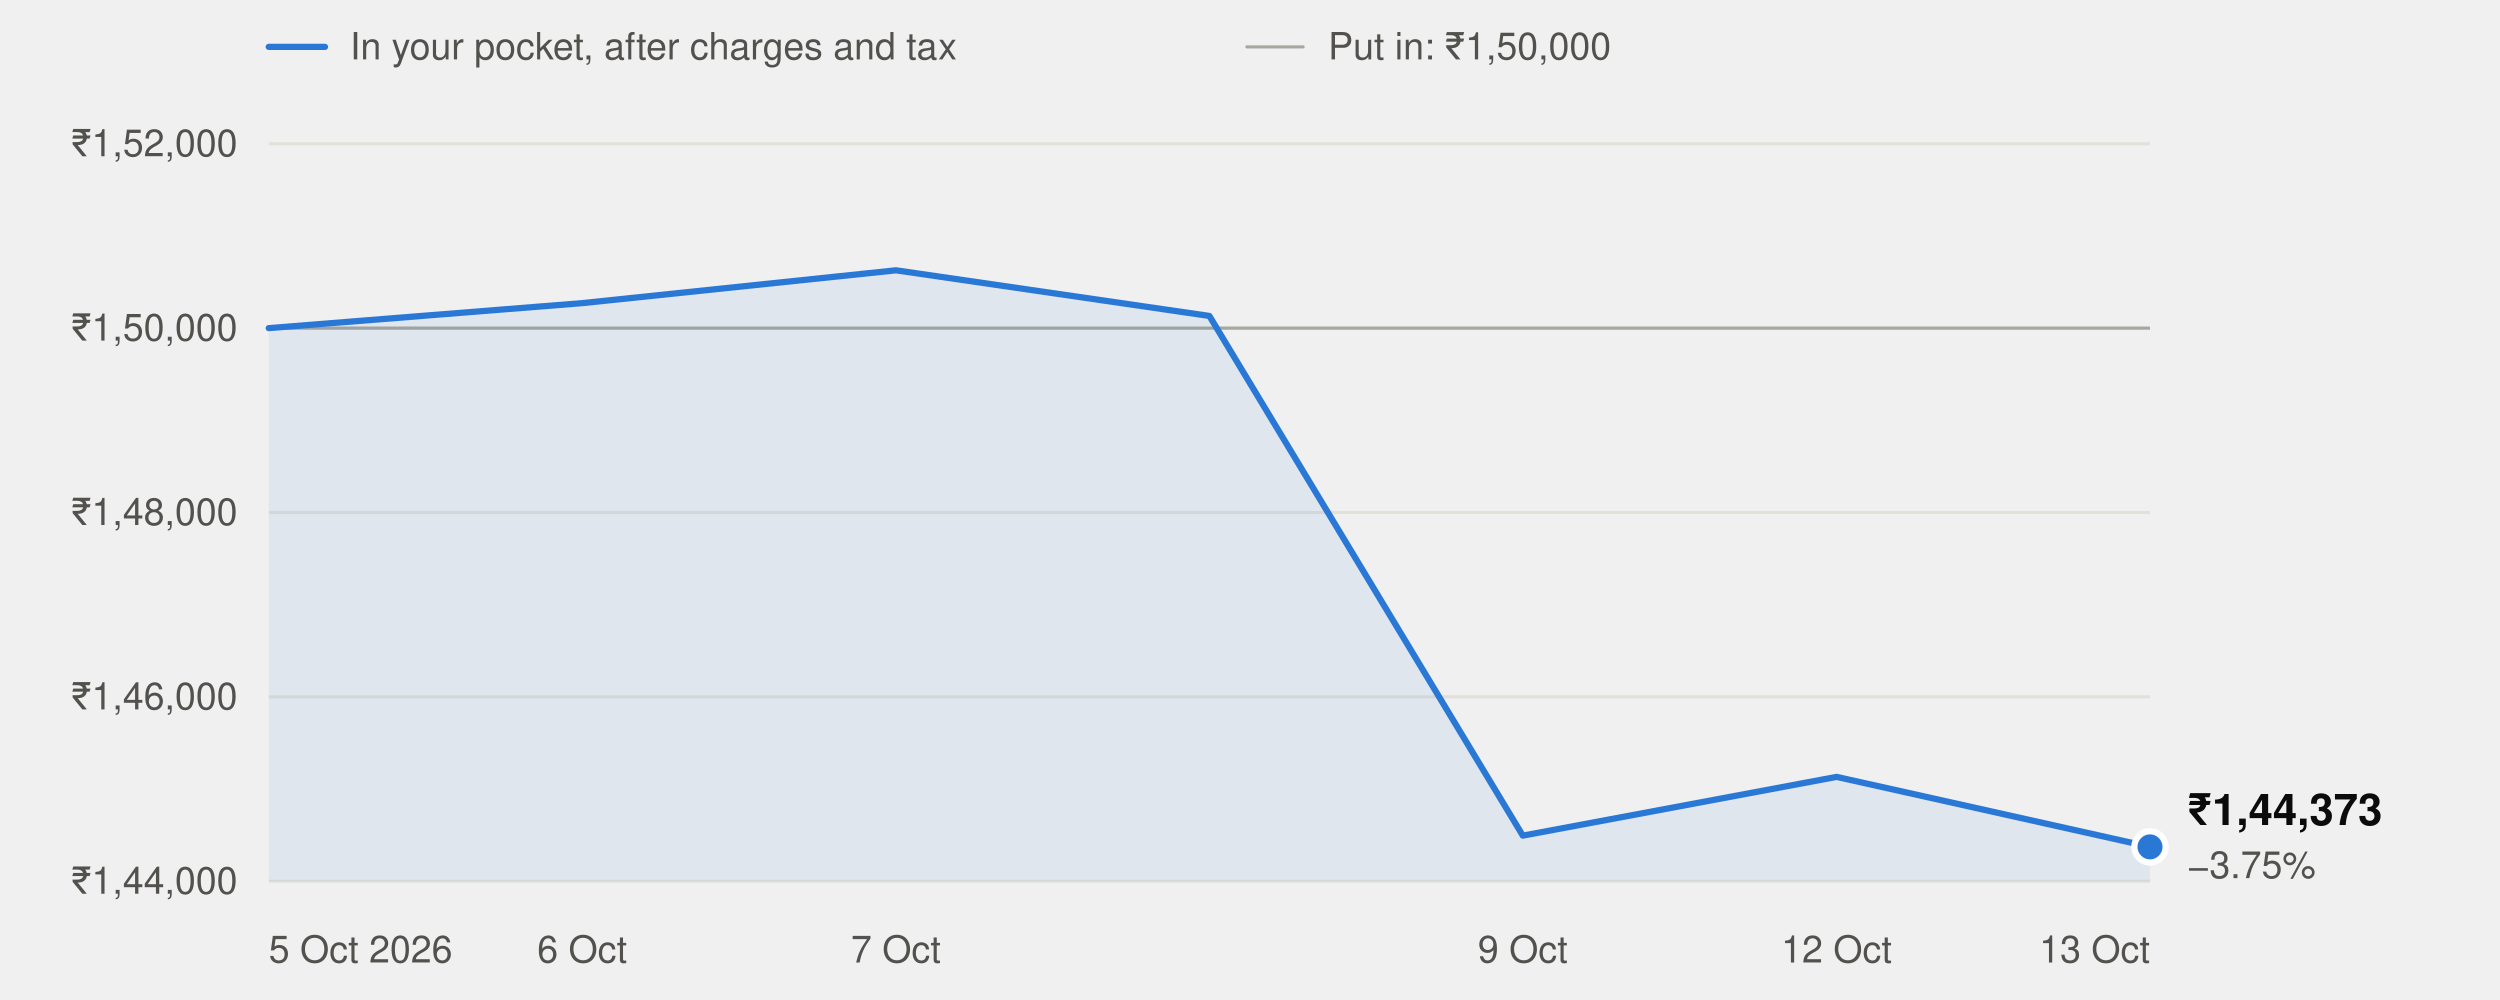
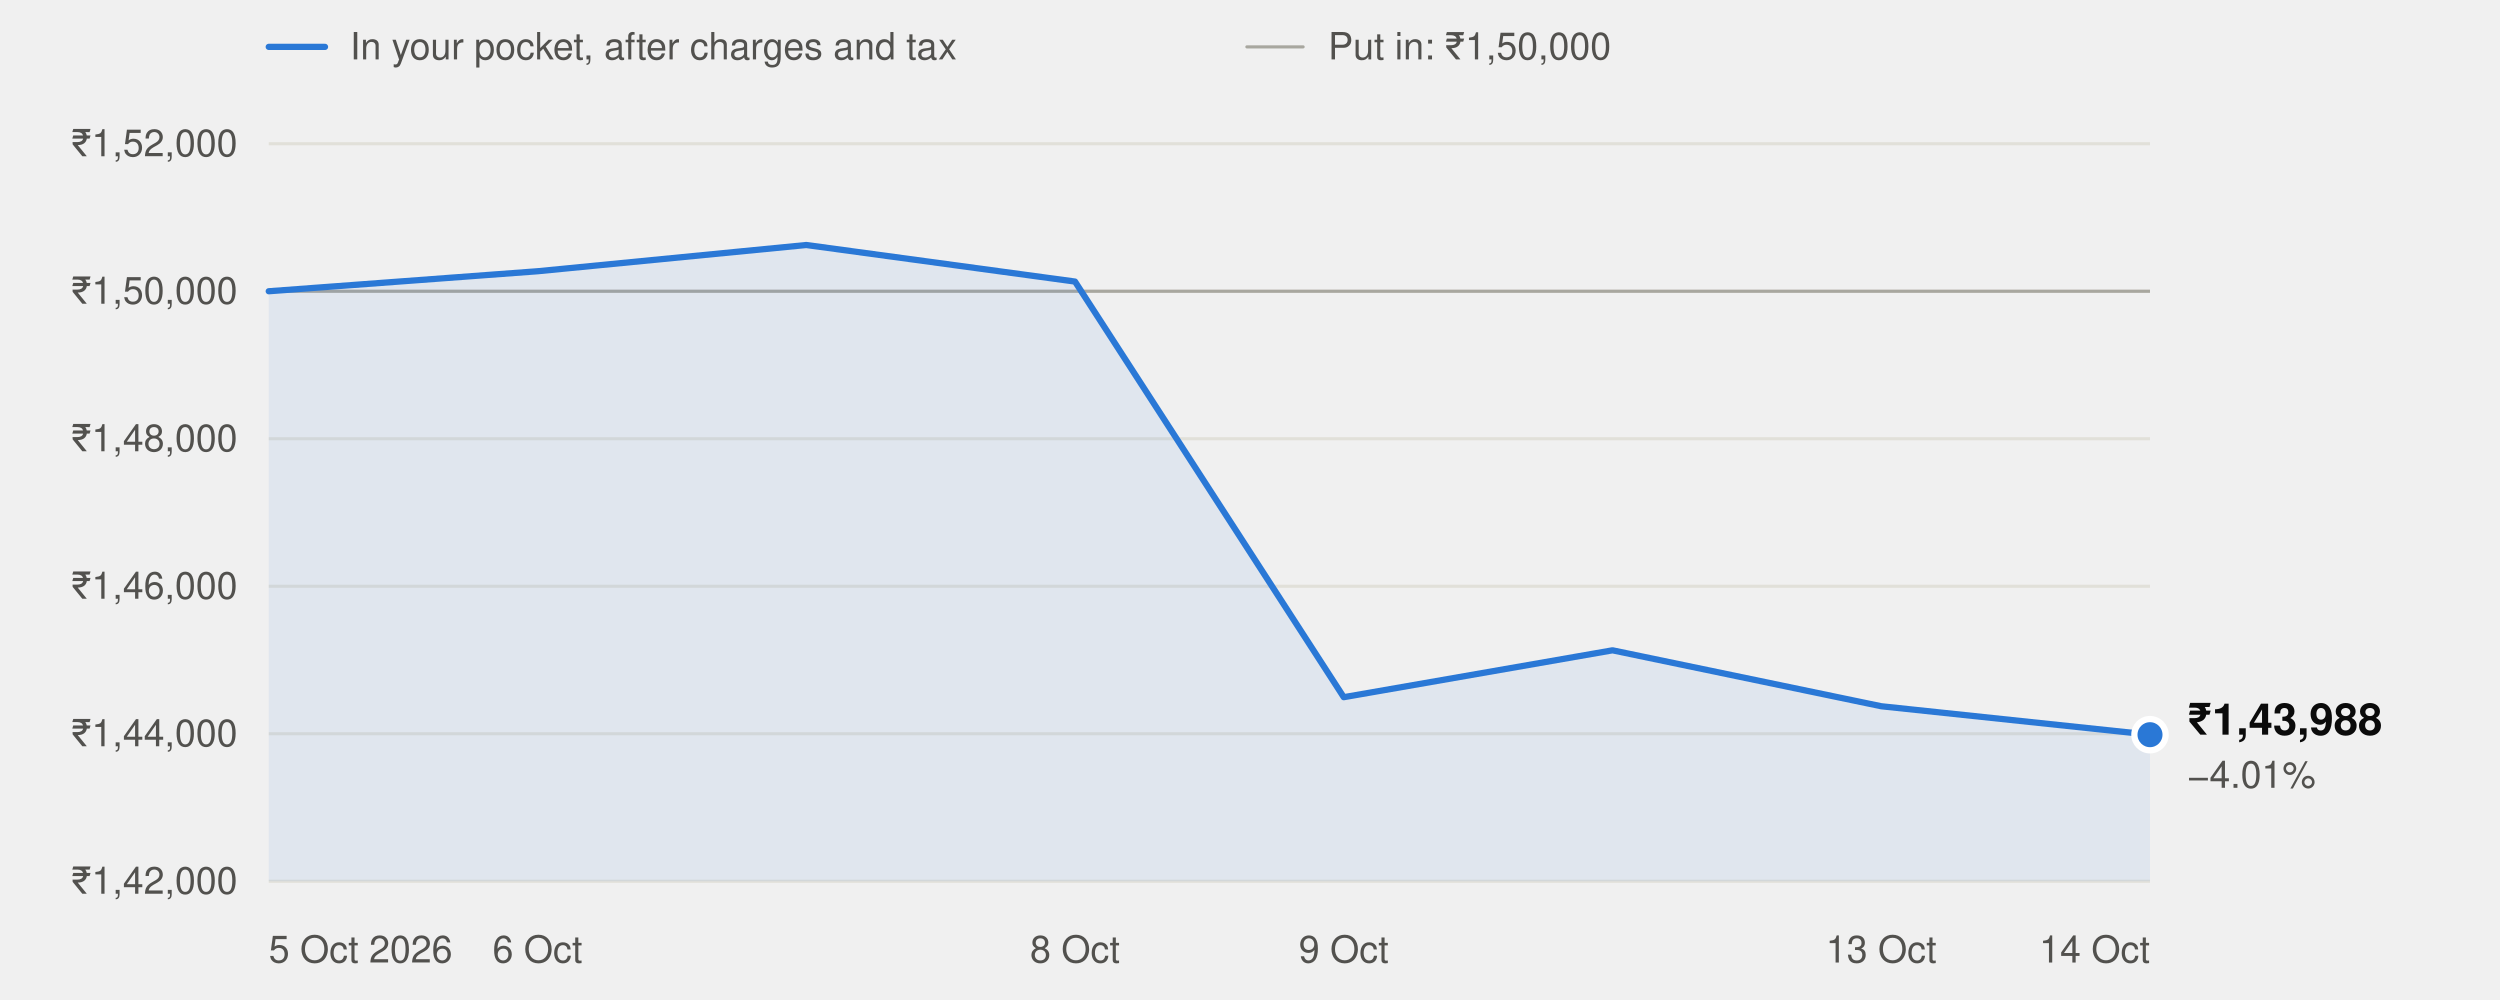
<svg xmlns="http://www.w3.org/2000/svg" width="800" height="320" viewBox="0 0 800 320" role="img" aria-labelledby="t" font-family="system-ui,-apple-system,'Segoe UI',Helvetica,Arial,sans-serif">
  <line x1="86" x2="104" y1="15" y2="15" stroke="#2a78d6" stroke-width="2" stroke-linecap="round" />
  <text x="112" y="19" font-size="12" fill="#52514e">In your pocket, after charges and tax</text>
  <line x1="399" x2="417" y1="15" y2="15" stroke="#a8a79f" stroke-width="1" stroke-linecap="round" />
  <text x="425" y="19" font-size="12" fill="#52514e">Put in: ₹1,50,000</text>
  <line x1="86" x2="688" y1="282.0" y2="282.0" stroke="#e1e0d9" stroke-width="1" />
-   <text x="76" y="286.0" text-anchor="end" font-size="12" fill="#52514e" style="font-variant-numeric:tabular-nums">₹1,44,000</text>
-   <line x1="86" x2="688" y1="223.0" y2="223.0" stroke="#e1e0d9" stroke-width="1" />
-   <text x="76" y="227.0" text-anchor="end" font-size="12" fill="#52514e" style="font-variant-numeric:tabular-nums">₹1,46,000</text>
-   <line x1="86" x2="688" y1="164.0" y2="164.0" stroke="#e1e0d9" stroke-width="1" />
-   <text x="76" y="168.0" text-anchor="end" font-size="12" fill="#52514e" style="font-variant-numeric:tabular-nums">₹1,48,000</text>
-   <line x1="86" x2="688" y1="105.0" y2="105.0" stroke="#e1e0d9" stroke-width="1" />
-   <text x="76" y="109.0" text-anchor="end" font-size="12" fill="#52514e" style="font-variant-numeric:tabular-nums">₹1,50,000</text>
+   <text x="76" y="286.0" text-anchor="end" font-size="12" fill="#52514e" style="font-variant-numeric:tabular-nums">₹1,42,000</text>
+   <line x1="86" x2="688" y1="234.8" y2="234.8" stroke="#e1e0d9" stroke-width="1" />
+   <text x="76" y="238.8" text-anchor="end" font-size="12" fill="#52514e" style="font-variant-numeric:tabular-nums">₹1,44,000</text>
+   <line x1="86" x2="688" y1="187.6" y2="187.6" stroke="#e1e0d9" stroke-width="1" />
+   <text x="76" y="191.6" text-anchor="end" font-size="12" fill="#52514e" style="font-variant-numeric:tabular-nums">₹1,46,000</text>
+   <line x1="86" x2="688" y1="140.4" y2="140.4" stroke="#e1e0d9" stroke-width="1" />
+   <text x="76" y="144.4" text-anchor="end" font-size="12" fill="#52514e" style="font-variant-numeric:tabular-nums">₹1,48,000</text>
+   <line x1="86" x2="688" y1="93.2" y2="93.2" stroke="#e1e0d9" stroke-width="1" />
+   <text x="76" y="97.2" text-anchor="end" font-size="12" fill="#52514e" style="font-variant-numeric:tabular-nums">₹1,50,000</text>
  <line x1="86" x2="688" y1="46.0" y2="46.0" stroke="#e1e0d9" stroke-width="1" />
  <text x="76" y="50.0" text-anchor="end" font-size="12" fill="#52514e" style="font-variant-numeric:tabular-nums">₹1,52,000</text>
-   <line x1="86" x2="688" y1="105.0" y2="105.0" stroke="#a8a79f" stroke-width="1" />
+   <line x1="86" x2="688" y1="93.2" y2="93.2" stroke="#a8a79f" stroke-width="1" />
  <text x="86.0" y="308" text-anchor="start" font-size="12" fill="#52514e">5 Oct 2026</text>
-   <text x="186.3" y="308" text-anchor="middle" font-size="12" fill="#52514e">6 Oct</text>
-   <text x="286.7" y="308" text-anchor="middle" font-size="12" fill="#52514e">7 Oct</text>
-   <text x="487.3" y="308" text-anchor="middle" font-size="12" fill="#52514e">9 Oct</text>
-   <text x="587.7" y="308" text-anchor="middle" font-size="12" fill="#52514e">12 Oct</text>
-   <text x="688.0" y="308" text-anchor="end" font-size="12" fill="#52514e">13 Oct</text>
-   <path d="M86.0,282.0 L86.0,105.0 L186.3,97.0 L286.7,86.5 L387.0,101.1 L487.3,267.4 L587.7,248.6 L688.0,271.0 L688.0,282.0 Z" fill="#2a78d6" fill-opacity="0.08" />
-   <polyline points="86.0,105.0 186.3,97.0 286.7,86.5 387.0,101.1 487.3,267.4 587.7,248.6 688.0,271.0" fill="none" stroke="#2a78d6" stroke-width="2" stroke-linejoin="round" stroke-linecap="round" />
-   <circle cx="688.0" cy="271.0" r="5" fill="#2a78d6" stroke="#ffffff" stroke-width="2" />
-   <text x="700.0" y="264.0" font-size="14" font-weight="600" fill="#0b0b0b">₹1,44,373</text>
-   <text x="700.0" y="281.0" font-size="12" fill="#52514e">−3.75%</text>
+   <text x="172.0" y="308" text-anchor="middle" font-size="12" fill="#52514e">6 Oct</text>
+   <text x="344.0" y="308" text-anchor="middle" font-size="12" fill="#52514e">8 Oct</text>
+   <text x="430.0" y="308" text-anchor="middle" font-size="12" fill="#52514e">9 Oct</text>
+   <text x="602.0" y="308" text-anchor="middle" font-size="12" fill="#52514e">13 Oct</text>
+   <text x="688.0" y="308" text-anchor="end" font-size="12" fill="#52514e">14 Oct</text>
+   <path d="M86.0,282.0 L86.0,93.2 L172.0,86.8 L258.0,78.4 L344.0,90.1 L430.0,223.1 L516.0,208.1 L602.0,226.0 L688.0,235.1 L688.0,282.0 Z" fill="#2a78d6" fill-opacity="0.08" />
+   <polyline points="86.0,93.2 172.0,86.8 258.0,78.4 344.0,90.1 430.0,223.1 516.0,208.1 602.0,226.0 688.0,235.1" fill="none" stroke="#2a78d6" stroke-width="2" stroke-linejoin="round" stroke-linecap="round" />
+   <circle cx="688.0" cy="235.1" r="5" fill="#2a78d6" stroke="#ffffff" stroke-width="2" />
+   <text x="700.0" y="235.1" font-size="14" font-weight="600" fill="#0b0b0b">₹1,43,988</text>
+   <text x="700.0" y="252.1" font-size="12" fill="#52514e">−4.01%</text>
</svg>
